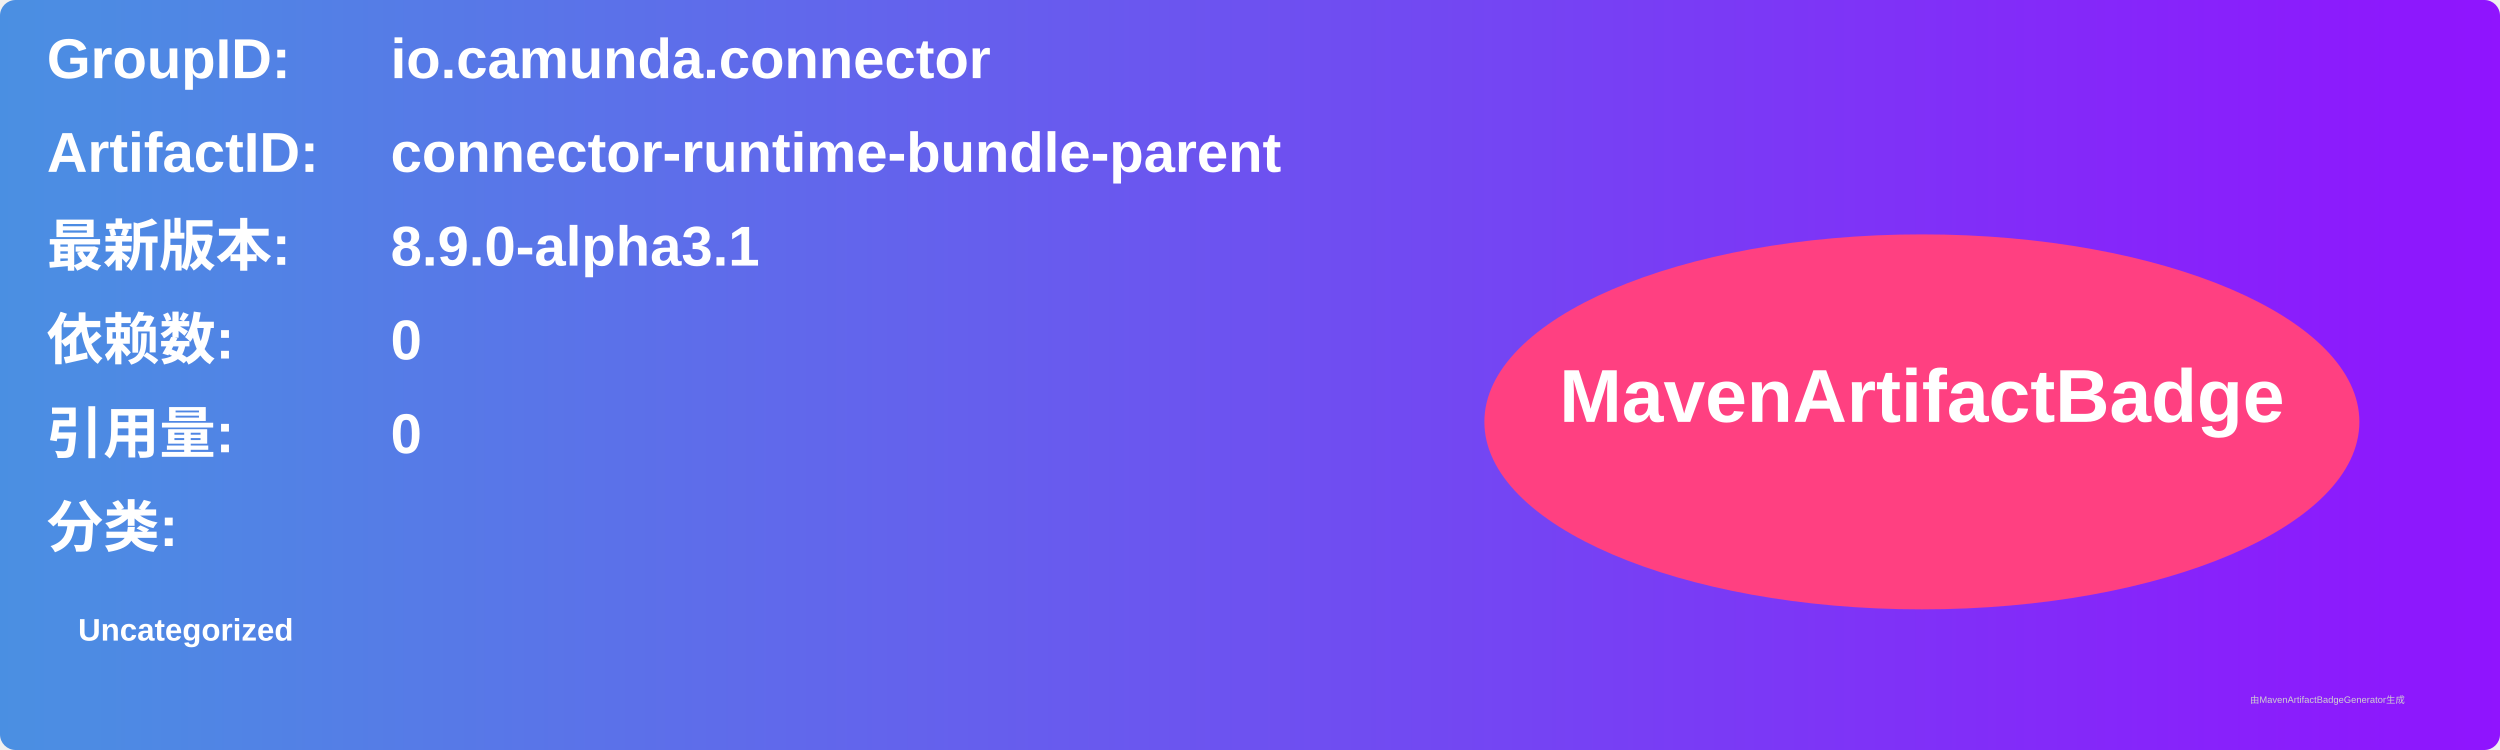
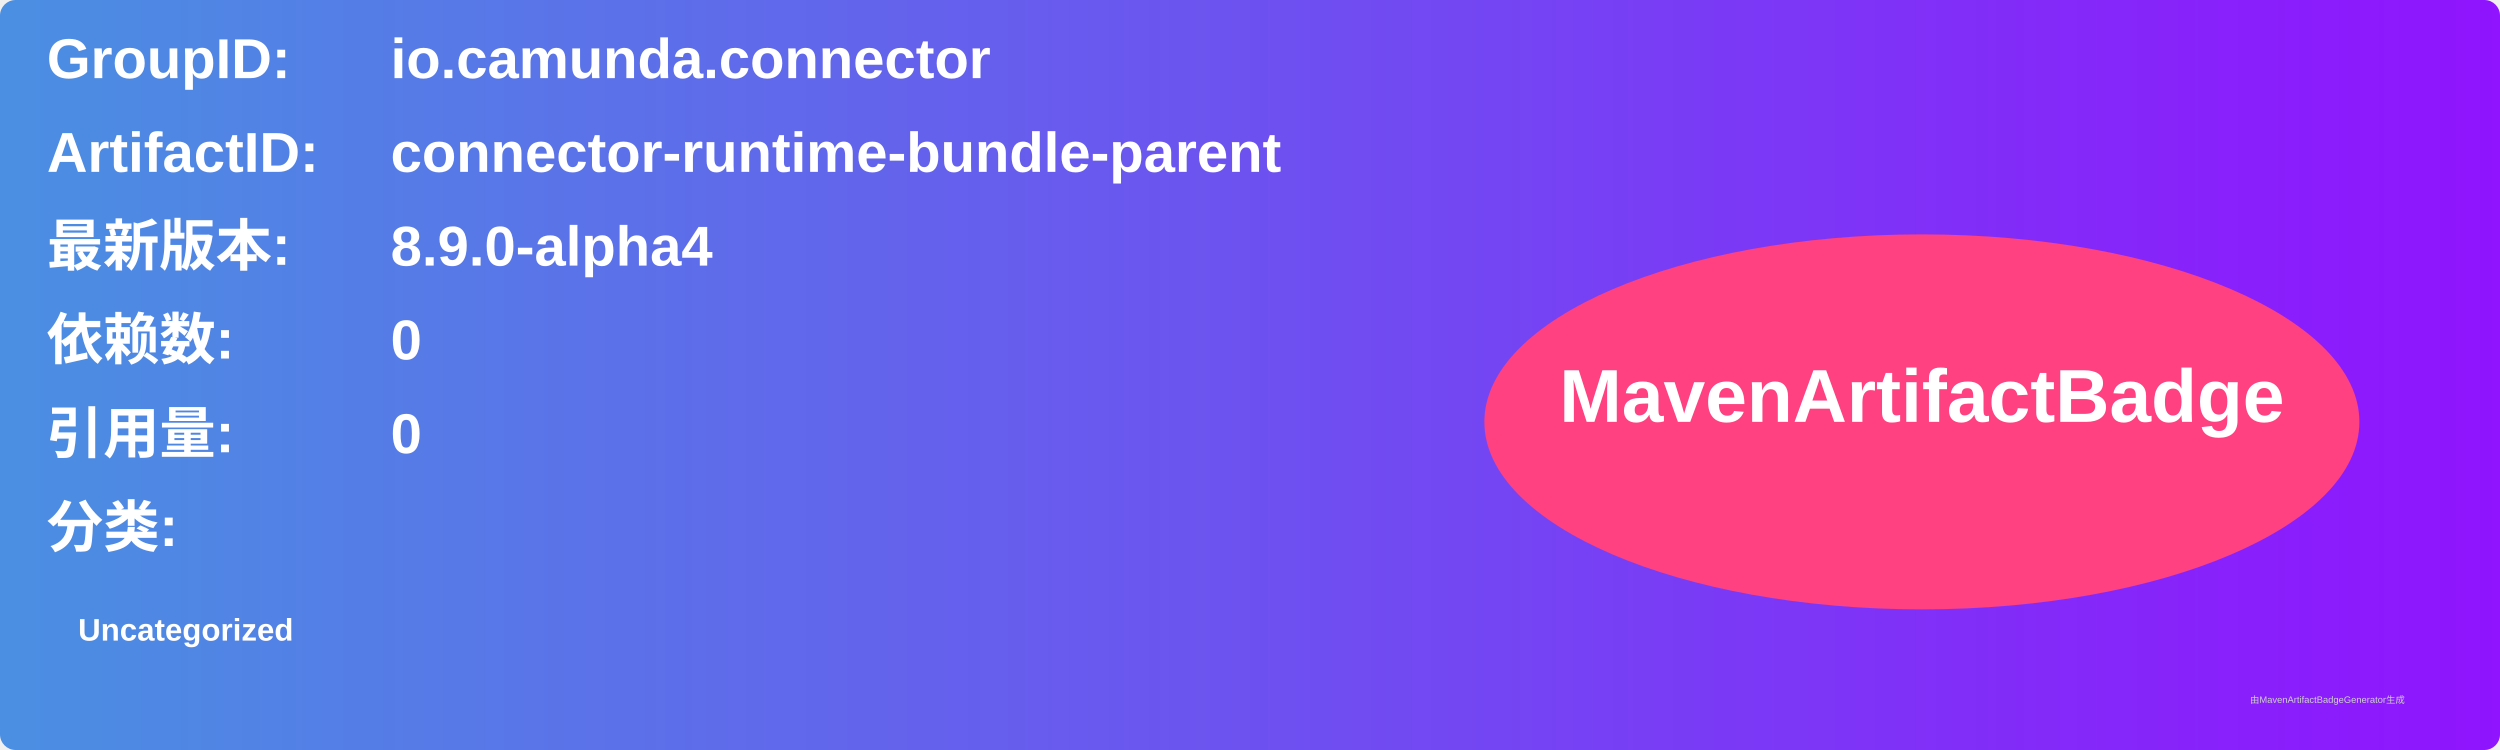
<svg xmlns="http://www.w3.org/2000/svg" width="800" height="240" viewBox="0 0 800 240">
  <linearGradient id="grad" x1="0%" y1="0%" x2="100%" y2="0%">
    <stop offset="0%" stop-color="#4a90e2" />
    <stop offset="100%" stop-color="#9013fe" />
  </linearGradient>
  <rect width="100%" height="100%" rx="5" ry="5" fill="url(#grad)" />
  <g transform="translate(15, 15)">
    <text x="0" y="10" font-family="Arial" font-size="18" fill="white" font-weight="bold" width="260">GroupID:</text>
    <text x="110" y="10" font-family="Arial" font-size="18" fill="white" font-weight="bold" width="460">io.camunda.connector</text>
    <text x="0" y="40" font-family="Arial" font-size="18" fill="white" font-weight="bold" width="260">ArtifactID:</text>
    <text x="110" y="40" font-family="Arial" font-size="18" fill="white" font-weight="bold" width="460">connector-runtime-bundle-parent</text>
    <text x="0" y="70" font-family="Arial" font-size="18" fill="white" font-weight="bold">最新版本:</text>
    <text x="110" y="70" font-family="Arial" font-size="18" fill="white" font-weight="bold">
-       <tspan font-weight="bold">8.9.0-alpha3.1</tspan>
+       <tspan font-weight="bold">8.9.0-alpha4</tspan>
    </text>
    <text x="0" y="100" font-family="Arial" font-size="18" fill="white" font-weight="bold">依赖数: </text>
    <text x="110" y="100" font-family="Arial" font-size="18" fill="white">
      <tspan font-weight="bold">0</tspan>
    </text>
    <text x="0" y="130" font-family="Arial" font-size="18" fill="white" font-weight="bold">引用量: </text>
    <text x="110" y="130" font-family="Arial" font-size="18" fill="white">
      <tspan font-weight="bold">0</tspan>
    </text>
    <text x="0" y="160" font-family="Arial" font-size="18" fill="white" font-weight="bold">分类:</text>
    <text x="10" y="190" font-family="Arial" font-size="10" fill="white">
      <tspan font-weight="bold">Uncategorized</tspan>
    </text>
    <ellipse cx="600" cy="120" rx="140" ry="60" fill="#ff4081" />
    <text x="600" y="120" text-anchor="middle" font-family="Arial" font-size="24" fill="white" font-weight="bold">MavenArtifactBadge</text>
  </g>
  <text x="720" y="225" font-family="Arial" font-size="3" fill="#d0d0d0">由MavenArtifactBadgeGenerator生成</text>
</svg>
